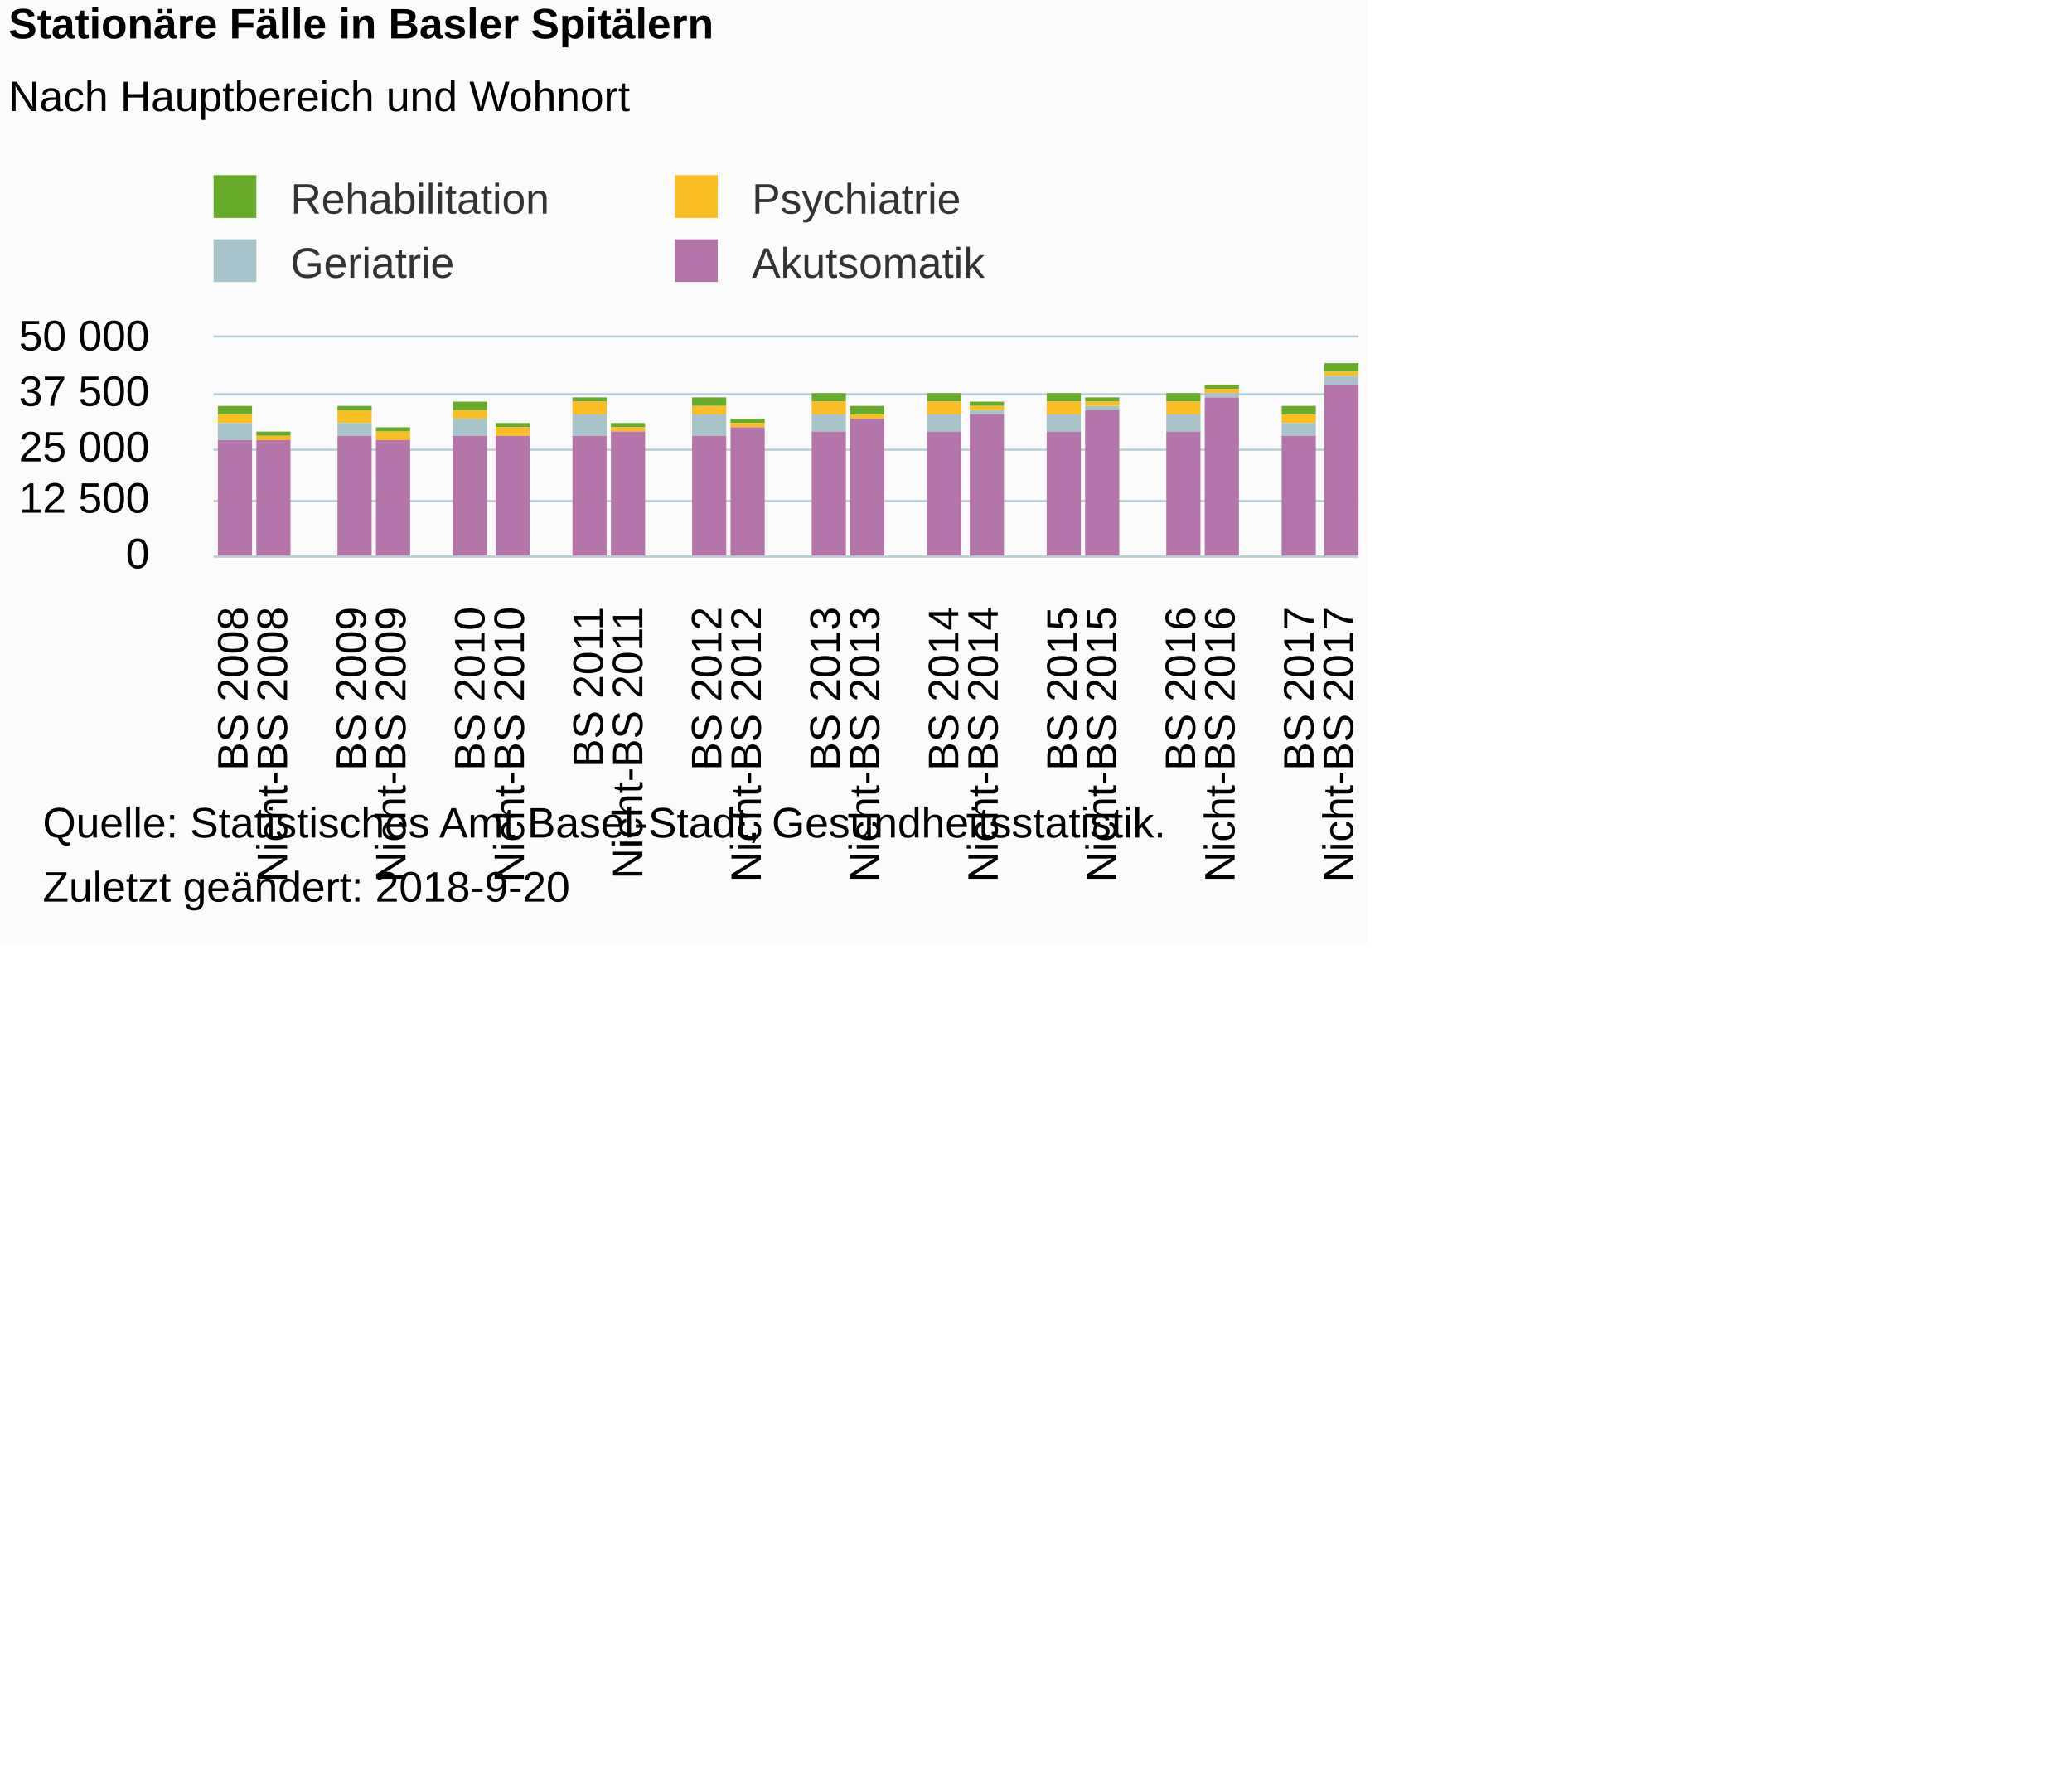
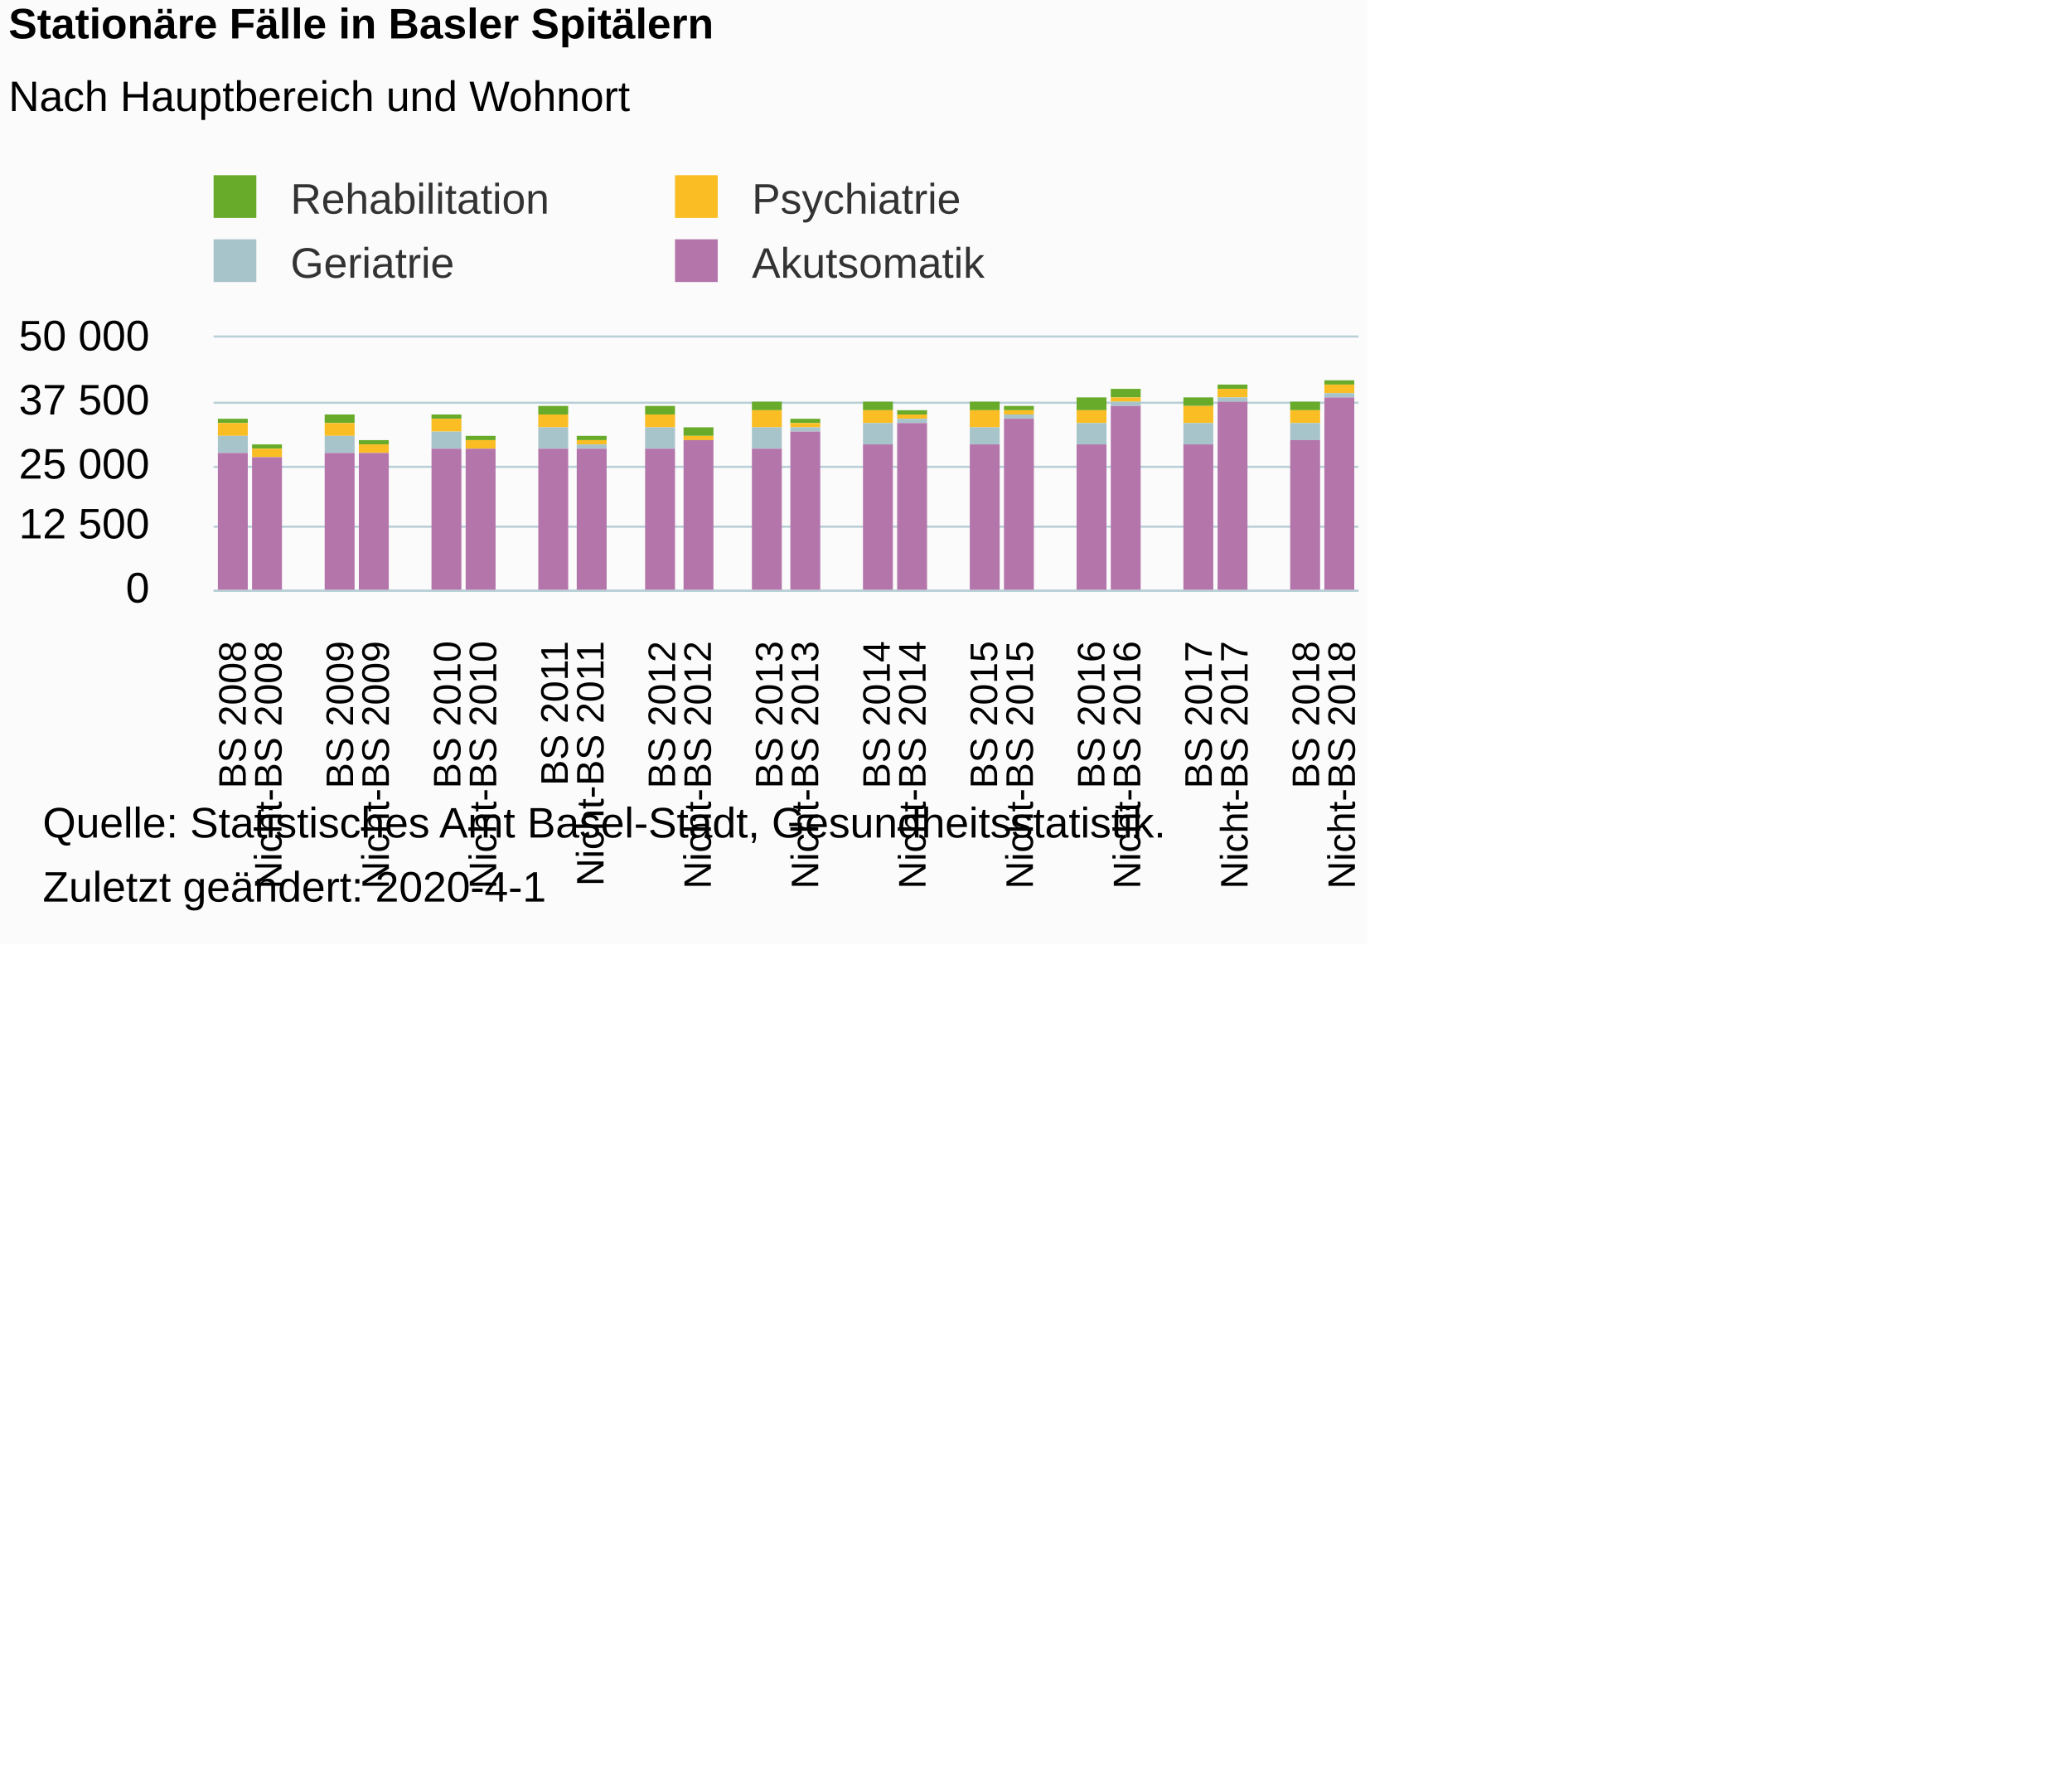
<svg xmlns="http://www.w3.org/2000/svg" version="1.1" class="highcharts-root" style="font-family:Arial;font-size:12px;" viewBox="0 0 485 415">
  <defs>
-     <clipPath id="highcharts-uw12qjy-6">
-       <rect x="0" y="0" width="268" height="51" fill="none" />
+     <clipPath id="highcharts-asd1sg5-6">
+       <rect x="0" y="0" width="268" height="59" fill="none" />
    </clipPath>
-     <clipPath id="highcharts-uw12qjy-7">
-       <rect x="0" y="0" width="268" height="51" fill="none" />
+     <clipPath id="highcharts-asd1sg5-7">
+       <rect x="0" y="0" width="268" height="59" fill="none" />
    </clipPath>
  </defs>
  <rect fill="#fbfbfb" class="highcharts-background" x="0" y="0" width="320" height="221" rx="0" ry="0" />
-   <rect fill="none" class="highcharts-plot-background" x="50" y="79" width="268" height="51" />
+   <rect fill="none" class="highcharts-plot-background" x="50" y="79" width="268" height="59" />
  <g class="highcharts-pane-group" data-z-index="0" />
  <g class="highcharts-grid highcharts-xaxis-grid " data-z-index="1">
-     <path fill="none" data-z-index="1" class="highcharts-grid-line" d="M 58.5 79 L 58.5 130" opacity="1" />
-     <path fill="none" data-z-index="1" class="highcharts-grid-line" d="M 67.5 79 L 67.5 130" opacity="1" />
-     <path fill="none" data-z-index="1" class="highcharts-grid-line" d="M 77.5 79 L 77.5 130" opacity="1" />
-     <path fill="none" data-z-index="1" class="highcharts-grid-line" d="M 86.5 79 L 86.5 130" opacity="1" />
-     <path fill="none" data-z-index="1" class="highcharts-grid-line" d="M 95.5 79 L 95.5 130" opacity="1" />
-     <path fill="none" data-z-index="1" class="highcharts-grid-line" d="M 104.5 79 L 104.5 130" opacity="1" />
-     <path fill="none" data-z-index="1" class="highcharts-grid-line" d="M 114.5 79 L 114.5 130" opacity="1" />
-     <path fill="none" data-z-index="1" class="highcharts-grid-line" d="M 123.5 79 L 123.5 130" opacity="1" />
-     <path fill="none" data-z-index="1" class="highcharts-grid-line" d="M 132.5 79 L 132.5 130" opacity="1" />
-     <path fill="none" data-z-index="1" class="highcharts-grid-line" d="M 141.5 79 L 141.5 130" opacity="1" />
-     <path fill="none" data-z-index="1" class="highcharts-grid-line" d="M 151.5 79 L 151.5 130" opacity="1" />
-     <path fill="none" data-z-index="1" class="highcharts-grid-line" d="M 160.5 79 L 160.5 130" opacity="1" />
-     <path fill="none" data-z-index="1" class="highcharts-grid-line" d="M 169.5 79 L 169.5 130" opacity="1" />
-     <path fill="none" data-z-index="1" class="highcharts-grid-line" d="M 178.5 79 L 178.5 130" opacity="1" />
-     <path fill="none" data-z-index="1" class="highcharts-grid-line" d="M 188.5 79 L 188.5 130" opacity="1" />
-     <path fill="none" data-z-index="1" class="highcharts-grid-line" d="M 197.5 79 L 197.5 130" opacity="1" />
-     <path fill="none" data-z-index="1" class="highcharts-grid-line" d="M 206.5 79 L 206.5 130" opacity="1" />
-     <path fill="none" data-z-index="1" class="highcharts-grid-line" d="M 215.5 79 L 215.5 130" opacity="1" />
-     <path fill="none" data-z-index="1" class="highcharts-grid-line" d="M 225.5 79 L 225.5 130" opacity="1" />
-     <path fill="none" data-z-index="1" class="highcharts-grid-line" d="M 234.5 79 L 234.5 130" opacity="1" />
-     <path fill="none" data-z-index="1" class="highcharts-grid-line" d="M 243.5 79 L 243.5 130" opacity="1" />
-     <path fill="none" data-z-index="1" class="highcharts-grid-line" d="M 252.5 79 L 252.5 130" opacity="1" />
-     <path fill="none" data-z-index="1" class="highcharts-grid-line" d="M 262.5 79 L 262.5 130" opacity="1" />
-     <path fill="none" data-z-index="1" class="highcharts-grid-line" d="M 271.5 79 L 271.5 130" opacity="1" />
-     <path fill="none" data-z-index="1" class="highcharts-grid-line" d="M 280.5 79 L 280.5 130" opacity="1" />
-     <path fill="none" data-z-index="1" class="highcharts-grid-line" d="M 289.5 79 L 289.5 130" opacity="1" />
-     <path fill="none" data-z-index="1" class="highcharts-grid-line" d="M 299.5 79 L 299.5 130" opacity="1" />
-     <path fill="none" data-z-index="1" class="highcharts-grid-line" d="M 308.5 79 L 308.5 130" opacity="1" />
-     <path fill="none" data-z-index="1" class="highcharts-grid-line" d="M 317.5 79 L 317.5 130" opacity="1" />
-     <path fill="none" data-z-index="1" class="highcharts-grid-line" d="M 49.5 79 L 49.5 130" opacity="1" />
+     <path fill="none" data-z-index="1" class="highcharts-grid-line" d="M 57.5 79 L 57.5 138" opacity="1" />
+     <path fill="none" data-z-index="1" class="highcharts-grid-line" d="M 66.5 79 L 66.5 138" opacity="1" />
+     <path fill="none" data-z-index="1" class="highcharts-grid-line" d="M 74.5 79 L 74.5 138" opacity="1" />
+     <path fill="none" data-z-index="1" class="highcharts-grid-line" d="M 83.5 79 L 83.5 138" opacity="1" />
+     <path fill="none" data-z-index="1" class="highcharts-grid-line" d="M 91.5 79 L 91.5 138" opacity="1" />
+     <path fill="none" data-z-index="1" class="highcharts-grid-line" d="M 99.5 79 L 99.5 138" opacity="1" />
+     <path fill="none" data-z-index="1" class="highcharts-grid-line" d="M 108.5 79 L 108.5 138" opacity="1" />
+     <path fill="none" data-z-index="1" class="highcharts-grid-line" d="M 116.5 79 L 116.5 138" opacity="1" />
+     <path fill="none" data-z-index="1" class="highcharts-grid-line" d="M 124.5 79 L 124.5 138" opacity="1" />
+     <path fill="none" data-z-index="1" class="highcharts-grid-line" d="M 133.5 79 L 133.5 138" opacity="1" />
+     <path fill="none" data-z-index="1" class="highcharts-grid-line" d="M 141.5 79 L 141.5 138" opacity="1" />
+     <path fill="none" data-z-index="1" class="highcharts-grid-line" d="M 150.5 79 L 150.5 138" opacity="1" />
+     <path fill="none" data-z-index="1" class="highcharts-grid-line" d="M 158.5 79 L 158.5 138" opacity="1" />
+     <path fill="none" data-z-index="1" class="highcharts-grid-line" d="M 166.5 79 L 166.5 138" opacity="1" />
+     <path fill="none" data-z-index="1" class="highcharts-grid-line" d="M 175.5 79 L 175.5 138" opacity="1" />
+     <path fill="none" data-z-index="1" class="highcharts-grid-line" d="M 183.5 79 L 183.5 138" opacity="1" />
+     <path fill="none" data-z-index="1" class="highcharts-grid-line" d="M 191.5 79 L 191.5 138" opacity="1" />
+     <path fill="none" data-z-index="1" class="highcharts-grid-line" d="M 200.5 79 L 200.5 138" opacity="1" />
+     <path fill="none" data-z-index="1" class="highcharts-grid-line" d="M 208.5 79 L 208.5 138" opacity="1" />
+     <path fill="none" data-z-index="1" class="highcharts-grid-line" d="M 217.5 79 L 217.5 138" opacity="1" />
+     <path fill="none" data-z-index="1" class="highcharts-grid-line" d="M 225.5 79 L 225.5 138" opacity="1" />
+     <path fill="none" data-z-index="1" class="highcharts-grid-line" d="M 233.5 79 L 233.5 138" opacity="1" />
+     <path fill="none" data-z-index="1" class="highcharts-grid-line" d="M 242.5 79 L 242.5 138" opacity="1" />
+     <path fill="none" data-z-index="1" class="highcharts-grid-line" d="M 250.5 79 L 250.5 138" opacity="1" />
+     <path fill="none" data-z-index="1" class="highcharts-grid-line" d="M 258.5 79 L 258.5 138" opacity="1" />
+     <path fill="none" data-z-index="1" class="highcharts-grid-line" d="M 267.5 79 L 267.5 138" opacity="1" />
+     <path fill="none" data-z-index="1" class="highcharts-grid-line" d="M 275.5 79 L 275.5 138" opacity="1" />
+     <path fill="none" data-z-index="1" class="highcharts-grid-line" d="M 284.5 79 L 284.5 138" opacity="1" />
+     <path fill="none" data-z-index="1" class="highcharts-grid-line" d="M 292.5 79 L 292.5 138" opacity="1" />
+     <path fill="none" data-z-index="1" class="highcharts-grid-line" d="M 300.5 79 L 300.5 138" opacity="1" />
+     <path fill="none" data-z-index="1" class="highcharts-grid-line" d="M 309.5 79 L 309.5 138" opacity="1" />
+     <path fill="none" data-z-index="1" class="highcharts-grid-line" d="M 317.5 79 L 317.5 138" opacity="1" />
+     <path fill="none" data-z-index="1" class="highcharts-grid-line" d="M 49.5 79 L 49.5 138" opacity="1" />
  </g>
  <g class="highcharts-grid highcharts-yaxis-grid " data-z-index="1">
-     <path fill="none" stroke="#B9CFD7" stroke-width="0.5" data-z-index="1" class="highcharts-grid-line" d="M 50 130.25 L 318 130.25" opacity="1" />
-     <path fill="none" stroke="#B9CFD7" stroke-width="0.5" data-z-index="1" class="highcharts-grid-line" d="M 50 117.25 L 318 117.25" opacity="1" />
-     <path fill="none" stroke="#B9CFD7" stroke-width="0.5" data-z-index="1" class="highcharts-grid-line" d="M 50 105.25 L 318 105.25" opacity="1" />
-     <path fill="none" stroke="#B9CFD7" stroke-width="0.5" data-z-index="1" class="highcharts-grid-line" d="M 50 92.25 L 318 92.25" opacity="1" />
+     <path fill="none" stroke="#B9CFD7" stroke-width="0.5" data-z-index="1" class="highcharts-grid-line" d="M 50 138.25 L 318 138.25" opacity="1" />
+     <path fill="none" stroke="#B9CFD7" stroke-width="0.5" data-z-index="1" class="highcharts-grid-line" d="M 50 123.25 L 318 123.25" opacity="1" />
+     <path fill="none" stroke="#B9CFD7" stroke-width="0.5" data-z-index="1" class="highcharts-grid-line" d="M 50 109.25 L 318 109.25" opacity="1" />
+     <path fill="none" stroke="#B9CFD7" stroke-width="0.5" data-z-index="1" class="highcharts-grid-line" d="M 50 94.25 L 318 94.25" opacity="1" />
    <path fill="none" stroke="#B9CFD7" stroke-width="0.5" data-z-index="1" class="highcharts-grid-line" d="M 50 78.75 L 318 78.75" opacity="1" />
  </g>
-   <rect fill="none" class="highcharts-plot-border" data-z-index="1" x="50" y="79" width="268" height="51" />
+   <rect fill="none" class="highcharts-plot-border" data-z-index="1" x="50" y="79" width="268" height="59" />
  <g class="highcharts-axis highcharts-xaxis " data-z-index="2">
-     <path fill="none" class="highcharts-axis-line" stroke="#B9CFD7" stroke-width="0.5" data-z-index="7" d="M 50 130.25 L 318 130.25" />
+     <path fill="none" class="highcharts-axis-line" stroke="#B9CFD7" stroke-width="0.5" data-z-index="7" d="M 50 138.25 L 318 138.25" />
  </g>
  <g class="highcharts-axis highcharts-yaxis " data-z-index="2">
-     <path fill="none" class="highcharts-axis-line" data-z-index="7" d="M 50 79 L 50 130" />
+     <path fill="none" class="highcharts-axis-line" data-z-index="7" d="M 50 79 L 50 138" />
  </g>
  <g class="highcharts-series-group" data-z-index="3">
-     <g data-z-index="0.1" class="highcharts-series highcharts-series-0 highcharts-column-series " transform="translate(50,79) scale(1 1)" clip-path="url(#highcharts-uw12qjy-7)">
-       <rect x="1" y="16" width="8" height="2" fill="#68AB2B" class="highcharts-point" />
-       <rect x="10" y="22" width="8" height="1" fill="#68AB2B" class="highcharts-point" />
-       <rect x="29" y="16" width="8" height="1" fill="#68AB2B" class="highcharts-point" />
-       <rect x="38" y="21" width="8" height="1" fill="#68AB2B" class="highcharts-point" />
-       <rect x="56" y="15" width="8" height="2" fill="#68AB2B" class="highcharts-point" />
-       <rect x="66" y="20" width="8" height="1" fill="#68AB2B" class="highcharts-point" />
-       <rect x="84" y="14" width="8" height="1" fill="#68AB2B" class="highcharts-point" />
-       <rect x="93" y="20" width="8" height="1" fill="#68AB2B" class="highcharts-point" />
-       <rect x="112" y="14" width="8" height="2" fill="#68AB2B" class="highcharts-point" />
-       <rect x="121" y="19" width="8" height="1" fill="#68AB2B" class="highcharts-point" />
-       <rect x="140" y="13" width="8" height="2" fill="#68AB2B" class="highcharts-point" />
-       <rect x="149" y="16" width="8" height="2" fill="#68AB2B" class="highcharts-point" />
-       <rect x="167" y="13" width="8" height="2" fill="#68AB2B" class="highcharts-point" />
-       <rect x="177" y="15" width="8" height="1" fill="#68AB2B" class="highcharts-point" />
-       <rect x="195" y="13" width="8" height="2" fill="#68AB2B" class="highcharts-point" />
-       <rect x="204" y="14" width="8" height="1" fill="#68AB2B" class="highcharts-point" />
-       <rect x="223" y="13" width="8" height="2" fill="#68AB2B" class="highcharts-point" />
-       <rect x="232" y="11" width="8" height="1" fill="#68AB2B" class="highcharts-point" />
-       <rect x="250" y="16" width="8" height="2" fill="#68AB2B" class="highcharts-point" />
-       <rect x="260" y="6" width="8" height="2" fill="#68AB2B" class="highcharts-point" />
+     <g data-z-index="0.1" class="highcharts-series highcharts-series-0 highcharts-column-series " transform="translate(50,79) scale(1 1)" clip-path="url(#highcharts-asd1sg5-7)">
+       <rect x="1" y="19" width="7" height="1" fill="#68AB2B" class="highcharts-point" />
+       <rect x="9" y="25" width="7" height="1" fill="#68AB2B" class="highcharts-point" />
+       <rect x="26" y="18" width="7" height="2" fill="#68AB2B" class="highcharts-point" />
+       <rect x="34" y="24" width="7" height="1" fill="#68AB2B" class="highcharts-point" />
+       <rect x="51" y="18" width="7" height="1" fill="#68AB2B" class="highcharts-point" />
+       <rect x="59" y="23" width="7" height="1" fill="#68AB2B" class="highcharts-point" />
+       <rect x="76" y="16" width="7" height="2" fill="#68AB2B" class="highcharts-point" />
+       <rect x="85" y="23" width="7" height="1" fill="#68AB2B" class="highcharts-point" />
+       <rect x="101" y="16" width="7" height="2" fill="#68AB2B" class="highcharts-point" />
+       <rect x="110" y="21" width="7" height="2" fill="#68AB2B" class="highcharts-point" />
+       <rect x="126" y="15" width="7" height="2" fill="#68AB2B" class="highcharts-point" />
+       <rect x="135" y="19" width="7" height="1" fill="#68AB2B" class="highcharts-point" />
+       <rect x="152" y="15" width="7" height="2" fill="#68AB2B" class="highcharts-point" />
+       <rect x="160" y="17" width="7" height="1" fill="#68AB2B" class="highcharts-point" />
+       <rect x="177" y="15" width="7" height="2" fill="#68AB2B" class="highcharts-point" />
+       <rect x="185" y="16" width="7" height="1" fill="#68AB2B" class="highcharts-point" />
+       <rect x="202" y="14" width="7" height="3" fill="#68AB2B" class="highcharts-point" />
+       <rect x="210" y="12" width="7" height="2" fill="#68AB2B" class="highcharts-point" />
+       <rect x="227" y="14" width="7" height="2" fill="#68AB2B" class="highcharts-point" />
+       <rect x="235" y="11" width="7" height="1" fill="#68AB2B" class="highcharts-point" />
+       <rect x="252" y="15" width="7" height="2" fill="#68AB2B" class="highcharts-point" />
+       <rect x="260" y="10" width="7" height="1" fill="#68AB2B" class="highcharts-point" />
    </g>
    <g data-z-index="0.1" class="highcharts-markers highcharts-series-0 highcharts-column-series " transform="translate(50,79) scale(1 1)" clip-path="none" />
-     <g data-z-index="0.1" class="highcharts-series highcharts-series-1 highcharts-column-series " transform="translate(50,79) scale(1 1)" clip-path="url(#highcharts-uw12qjy-7)">
-       <rect x="1" y="18" width="8" height="2" fill="#fabd24" class="highcharts-point" />
-       <rect x="10" y="23" width="8" height="1" fill="#fabd24" class="highcharts-point" />
-       <rect x="29" y="17" width="8" height="3" fill="#fabd24" class="highcharts-point" />
-       <rect x="38" y="22" width="8" height="2" fill="#fabd24" class="highcharts-point" />
-       <rect x="56" y="17" width="8" height="2" fill="#fabd24" class="highcharts-point" />
-       <rect x="66" y="21" width="8" height="2" fill="#fabd24" class="highcharts-point" />
-       <rect x="84" y="15" width="8" height="3" fill="#fabd24" class="highcharts-point" />
-       <rect x="93" y="21" width="8" height="1" fill="#fabd24" class="highcharts-point" />
-       <rect x="112" y="16" width="8" height="2" fill="#fabd24" class="highcharts-point" />
-       <rect x="121" y="20" width="8" height="1" fill="#fabd24" class="highcharts-point" />
-       <rect x="140" y="15" width="8" height="3" fill="#fabd24" class="highcharts-point" />
-       <rect x="149" y="18" width="8" height="1" fill="#fabd24" class="highcharts-point" />
-       <rect x="167" y="15" width="8" height="3" fill="#fabd24" class="highcharts-point" />
-       <rect x="177" y="16" width="8" height="1" fill="#fabd24" class="highcharts-point" />
-       <rect x="195" y="15" width="8" height="3" fill="#fabd24" class="highcharts-point" />
-       <rect x="204" y="15" width="8" height="1" fill="#fabd24" class="highcharts-point" />
-       <rect x="223" y="15" width="8" height="3" fill="#fabd24" class="highcharts-point" />
-       <rect x="232" y="12" width="8" height="1" fill="#fabd24" class="highcharts-point" />
-       <rect x="250" y="18" width="8" height="2" fill="#fabd24" class="highcharts-point" />
-       <rect x="260" y="8" width="8" height="1" fill="#fabd24" class="highcharts-point" />
+     <g data-z-index="0.1" class="highcharts-series highcharts-series-1 highcharts-column-series " transform="translate(50,79) scale(1 1)" clip-path="url(#highcharts-asd1sg5-7)">
+       <rect x="1" y="20" width="7" height="3" fill="#fabd24" class="highcharts-point" />
+       <rect x="9" y="26" width="7" height="2" fill="#fabd24" class="highcharts-point" />
+       <rect x="26" y="20" width="7" height="3" fill="#fabd24" class="highcharts-point" />
+       <rect x="34" y="25" width="7" height="2" fill="#fabd24" class="highcharts-point" />
+       <rect x="51" y="19" width="7" height="3" fill="#fabd24" class="highcharts-point" />
+       <rect x="59" y="24" width="7" height="2" fill="#fabd24" class="highcharts-point" />
+       <rect x="76" y="18" width="7" height="3" fill="#fabd24" class="highcharts-point" />
+       <rect x="85" y="24" width="7" height="1" fill="#fabd24" class="highcharts-point" />
+       <rect x="101" y="18" width="7" height="3" fill="#fabd24" class="highcharts-point" />
+       <rect x="110" y="23" width="7" height="1" fill="#fabd24" class="highcharts-point" />
+       <rect x="126" y="17" width="7" height="4" fill="#fabd24" class="highcharts-point" />
+       <rect x="135" y="20" width="7" height="1" fill="#fabd24" class="highcharts-point" />
+       <rect x="152" y="17" width="7" height="3" fill="#fabd24" class="highcharts-point" />
+       <rect x="160" y="18" width="7" height="1" fill="#fabd24" class="highcharts-point" />
+       <rect x="177" y="17" width="7" height="4" fill="#fabd24" class="highcharts-point" />
+       <rect x="185" y="17" width="7" height="1" fill="#fabd24" class="highcharts-point" />
+       <rect x="202" y="17" width="7" height="3" fill="#fabd24" class="highcharts-point" />
+       <rect x="210" y="14" width="7" height="1" fill="#fabd24" class="highcharts-point" />
+       <rect x="227" y="16" width="7" height="4" fill="#fabd24" class="highcharts-point" />
+       <rect x="235" y="12" width="7" height="2" fill="#fabd24" class="highcharts-point" />
+       <rect x="252" y="17" width="7" height="3" fill="#fabd24" class="highcharts-point" />
+       <rect x="260" y="11" width="7" height="2" fill="#fabd24" class="highcharts-point" />
    </g>
    <g data-z-index="0.1" class="highcharts-markers highcharts-series-1 highcharts-column-series " transform="translate(50,79) scale(1 1)" clip-path="none" />
-     <g data-z-index="0.1" class="highcharts-series highcharts-series-2 highcharts-column-series " transform="translate(50,79) scale(1 1)" clip-path="url(#highcharts-uw12qjy-7)">
-       <rect x="1" y="20" width="8" height="4" fill="#a8c4cb" class="highcharts-point" />
-       <rect x="10" y="24" width="8" height="0" fill="#a8c4cb" class="highcharts-point" />
-       <rect x="29" y="20" width="8" height="3" fill="#a8c4cb" class="highcharts-point" />
-       <rect x="38" y="24" width="8" height="0" fill="#a8c4cb" class="highcharts-point" />
-       <rect x="56" y="19" width="8" height="4" fill="#a8c4cb" class="highcharts-point" />
-       <rect x="66" y="23" width="8" height="0" fill="#a8c4cb" class="highcharts-point" />
-       <rect x="84" y="18" width="8" height="5" fill="#a8c4cb" class="highcharts-point" />
-       <rect x="93" y="22" width="8" height="0" fill="#a8c4cb" class="highcharts-point" />
-       <rect x="112" y="18" width="8" height="5" fill="#a8c4cb" class="highcharts-point" />
-       <rect x="121" y="21" width="8" height="0" fill="#a8c4cb" class="highcharts-point" />
-       <rect x="140" y="18" width="8" height="4" fill="#a8c4cb" class="highcharts-point" />
-       <rect x="149" y="19" width="8" height="0" fill="#a8c4cb" class="highcharts-point" />
-       <rect x="167" y="18" width="8" height="4" fill="#a8c4cb" class="highcharts-point" />
-       <rect x="177" y="17" width="8" height="1" fill="#a8c4cb" class="highcharts-point" />
-       <rect x="195" y="18" width="8" height="4" fill="#a8c4cb" class="highcharts-point" />
-       <rect x="204" y="16" width="8" height="1" fill="#a8c4cb" class="highcharts-point" />
-       <rect x="223" y="18" width="8" height="4" fill="#a8c4cb" class="highcharts-point" />
-       <rect x="232" y="13" width="8" height="1" fill="#a8c4cb" class="highcharts-point" />
-       <rect x="250" y="20" width="8" height="3" fill="#a8c4cb" class="highcharts-point" />
-       <rect x="260" y="9" width="8" height="2" fill="#a8c4cb" class="highcharts-point" />
+     <g data-z-index="0.1" class="highcharts-series highcharts-series-2 highcharts-column-series " transform="translate(50,79) scale(1 1)" clip-path="url(#highcharts-asd1sg5-7)">
+       <rect x="1" y="23" width="7" height="4" fill="#a8c4cb" class="highcharts-point" />
+       <rect x="9" y="28" width="7" height="0" fill="#a8c4cb" class="highcharts-point" />
+       <rect x="26" y="23" width="7" height="4" fill="#a8c4cb" class="highcharts-point" />
+       <rect x="34" y="27" width="7" height="0" fill="#a8c4cb" class="highcharts-point" />
+       <rect x="51" y="22" width="7" height="4" fill="#a8c4cb" class="highcharts-point" />
+       <rect x="59" y="26" width="7" height="0" fill="#a8c4cb" class="highcharts-point" />
+       <rect x="76" y="21" width="7" height="5" fill="#a8c4cb" class="highcharts-point" />
+       <rect x="85" y="25" width="7" height="1" fill="#a8c4cb" class="highcharts-point" />
+       <rect x="101" y="21" width="7" height="5" fill="#a8c4cb" class="highcharts-point" />
+       <rect x="110" y="24" width="7" height="0" fill="#a8c4cb" class="highcharts-point" />
+       <rect x="126" y="21" width="7" height="5" fill="#a8c4cb" class="highcharts-point" />
+       <rect x="135" y="21" width="7" height="1" fill="#a8c4cb" class="highcharts-point" />
+       <rect x="152" y="20" width="7" height="5" fill="#a8c4cb" class="highcharts-point" />
+       <rect x="160" y="19" width="7" height="1" fill="#a8c4cb" class="highcharts-point" />
+       <rect x="177" y="21" width="7" height="4" fill="#a8c4cb" class="highcharts-point" />
+       <rect x="185" y="18" width="7" height="1" fill="#a8c4cb" class="highcharts-point" />
+       <rect x="202" y="20" width="7" height="5" fill="#a8c4cb" class="highcharts-point" />
+       <rect x="210" y="15" width="7" height="1" fill="#a8c4cb" class="highcharts-point" />
+       <rect x="227" y="20" width="7" height="5" fill="#a8c4cb" class="highcharts-point" />
+       <rect x="235" y="14" width="7" height="1" fill="#a8c4cb" class="highcharts-point" />
+       <rect x="252" y="20" width="7" height="4" fill="#a8c4cb" class="highcharts-point" />
+       <rect x="260" y="13" width="7" height="1" fill="#a8c4cb" class="highcharts-point" />
    </g>
    <g data-z-index="0.1" class="highcharts-markers highcharts-series-2 highcharts-column-series " transform="translate(50,79) scale(1 1)" clip-path="none" />
-     <g data-z-index="0.1" class="highcharts-series highcharts-series-3 highcharts-column-series " transform="translate(50,79) scale(1 1)" clip-path="url(#highcharts-uw12qjy-7)">
-       <rect x="1" y="24" width="8" height="28" fill="#b475ab" class="highcharts-point" />
-       <rect x="10" y="24" width="8" height="28" fill="#b475ab" class="highcharts-point" />
-       <rect x="29" y="23" width="8" height="29" fill="#b475ab" class="highcharts-point" />
-       <rect x="38" y="24" width="8" height="28" fill="#b475ab" class="highcharts-point" />
-       <rect x="56" y="23" width="8" height="29" fill="#b475ab" class="highcharts-point" />
-       <rect x="66" y="23" width="8" height="29" fill="#b475ab" class="highcharts-point" />
-       <rect x="84" y="23" width="8" height="29" fill="#b475ab" class="highcharts-point" />
-       <rect x="93" y="22" width="8" height="30" fill="#b475ab" class="highcharts-point" />
-       <rect x="112" y="23" width="8" height="29" fill="#b475ab" class="highcharts-point" />
-       <rect x="121" y="21" width="8" height="31" fill="#b475ab" class="highcharts-point" />
-       <rect x="140" y="22" width="8" height="30" fill="#b475ab" class="highcharts-point" />
-       <rect x="149" y="19" width="8" height="33" fill="#b475ab" class="highcharts-point" />
-       <rect x="167" y="22" width="8" height="30" fill="#b475ab" class="highcharts-point" />
-       <rect x="177" y="18" width="8" height="34" fill="#b475ab" class="highcharts-point" />
-       <rect x="195" y="22" width="8" height="30" fill="#b475ab" class="highcharts-point" />
-       <rect x="204" y="17" width="8" height="35" fill="#b475ab" class="highcharts-point" />
-       <rect x="223" y="22" width="8" height="30" fill="#b475ab" class="highcharts-point" />
-       <rect x="232" y="14" width="8" height="38" fill="#b475ab" class="highcharts-point" />
-       <rect x="250" y="23" width="8" height="29" fill="#b475ab" class="highcharts-point" />
-       <rect x="260" y="11" width="8" height="41" fill="#b475ab" class="highcharts-point" />
+     <g data-z-index="0.1" class="highcharts-series highcharts-series-3 highcharts-column-series " transform="translate(50,79) scale(1 1)" clip-path="url(#highcharts-asd1sg5-7)">
+       <rect x="1" y="27" width="7" height="33" fill="#b475ab" class="highcharts-point" />
+       <rect x="9" y="28" width="7" height="32" fill="#b475ab" class="highcharts-point" />
+       <rect x="26" y="27" width="7" height="33" fill="#b475ab" class="highcharts-point" />
+       <rect x="34" y="27" width="7" height="33" fill="#b475ab" class="highcharts-point" />
+       <rect x="51" y="26" width="7" height="34" fill="#b475ab" class="highcharts-point" />
+       <rect x="59" y="26" width="7" height="34" fill="#b475ab" class="highcharts-point" />
+       <rect x="76" y="26" width="7" height="34" fill="#b475ab" class="highcharts-point" />
+       <rect x="85" y="26" width="7" height="34" fill="#b475ab" class="highcharts-point" />
+       <rect x="101" y="26" width="7" height="34" fill="#b475ab" class="highcharts-point" />
+       <rect x="110" y="24" width="7" height="36" fill="#b475ab" class="highcharts-point" />
+       <rect x="126" y="26" width="7" height="34" fill="#b475ab" class="highcharts-point" />
+       <rect x="135" y="22" width="7" height="38" fill="#b475ab" class="highcharts-point" />
+       <rect x="152" y="25" width="7" height="35" fill="#b475ab" class="highcharts-point" />
+       <rect x="160" y="20" width="7" height="40" fill="#b475ab" class="highcharts-point" />
+       <rect x="177" y="25" width="7" height="35" fill="#b475ab" class="highcharts-point" />
+       <rect x="185" y="19" width="7" height="41" fill="#b475ab" class="highcharts-point" />
+       <rect x="202" y="25" width="7" height="35" fill="#b475ab" class="highcharts-point" />
+       <rect x="210" y="16" width="7" height="44" fill="#b475ab" class="highcharts-point" />
+       <rect x="227" y="25" width="7" height="35" fill="#b475ab" class="highcharts-point" />
+       <rect x="235" y="15" width="7" height="45" fill="#b475ab" class="highcharts-point" />
+       <rect x="252" y="24" width="7" height="36" fill="#b475ab" class="highcharts-point" />
+       <rect x="260" y="14" width="7" height="46" fill="#b475ab" class="highcharts-point" />
    </g>
    <g data-z-index="0.1" class="highcharts-markers highcharts-series-3 highcharts-column-series " transform="translate(50,79) scale(1 1)" clip-path="none" />
  </g>
  <text x="2" text-anchor="start" class="highcharts-title" data-z-index="4" style="color:#000000;font-size:10px;font-weight:bold;fill:#000000;" y="9">
    <tspan>Stationäre Fälle in Basler Spitälern</tspan>
  </text>
  <text x="2" text-anchor="start" class="highcharts-subtitle" data-z-index="4" style="color:#000000;font-size:10px;font-weight:normal;font-family:Arial;fill:#000000;" y="26">
    <tspan>Nach Hauptbereich und Wohnort</tspan>
  </text>
  <g class="highcharts-legend" data-z-index="7" transform="translate(47,42)">
    <rect fill="none" class="highcharts-legend-box" rx="0" ry="0" x="0" y="0" width="196" height="25" visibility="visible" />
    <g data-z-index="1">
      <g>
        <g class="highcharts-legend-item highcharts-column-series highcharts-color-undefined highcharts-series-0" data-z-index="1" transform="translate(0,-5)">
          <text x="21" style="color:#333333;font-size:10px;font-weight:normal;cursor:pointer;fill:#333333;" text-anchor="start" data-z-index="2" y="13">
            <tspan>Rehabilitation</tspan>
          </text>
          <rect x="3" y="4" width="10" height="10" fill="#68AB2B" class="highcharts-point" data-z-index="3" />
        </g>
        <g class="highcharts-legend-item highcharts-column-series highcharts-color-undefined highcharts-series-1" data-z-index="1" transform="translate(108,-5)">
          <text x="21" y="13" style="color:#333333;font-size:10px;font-weight:normal;cursor:pointer;fill:#333333;" text-anchor="start" data-z-index="2">
            <tspan>Psychiatrie</tspan>
          </text>
          <rect x="3" y="4" width="10" height="10" fill="#fabd24" class="highcharts-point" data-z-index="3" />
        </g>
        <g class="highcharts-legend-item highcharts-column-series highcharts-color-undefined highcharts-series-2" data-z-index="1" transform="translate(0,10)">
          <text x="21" y="13" style="color:#333333;font-size:10px;font-weight:normal;cursor:pointer;fill:#333333;" text-anchor="start" data-z-index="2">
            <tspan>Geriatrie</tspan>
          </text>
          <rect x="3" y="4" width="10" height="10" fill="#a8c4cb" class="highcharts-point" data-z-index="3" />
        </g>
        <g class="highcharts-legend-item highcharts-column-series highcharts-color-undefined highcharts-series-3" data-z-index="1" transform="translate(108,10)">
          <text x="21" y="13" style="color:#333333;font-size:10px;font-weight:normal;cursor:pointer;fill:#333333;" text-anchor="start" data-z-index="2">
            <tspan>Akutsomatik</tspan>
          </text>
          <rect x="3" y="4" width="10" height="10" fill="#b475ab" class="highcharts-point" data-z-index="3" />
        </g>
      </g>
    </g>
  </g>
  <g class="highcharts-axis-labels highcharts-xaxis-labels " data-z-index="7">
-     <text x="57.954" style="color:#000000;cursor:default;font-size:10px;fill:#000000;" text-anchor="end" transform="translate(0,0) rotate(-90 57.95402 142)" y="142" opacity="1">
+     <text x="57.521" style="color:#000000;cursor:default;font-size:9px;fill:#000000;" text-anchor="end" transform="translate(0,0) rotate(-90 57.52083 150)" y="150" opacity="1">
      <tspan>BS 2008</tspan>
    </text>
-     <text x="67.195" style="color:#000000;cursor:default;font-size:10px;fill:#000000;" text-anchor="end" transform="translate(0,0) rotate(-90 67.1954 142)" y="142" opacity="1">
+     <text x="65.896" style="color:#000000;cursor:default;font-size:9px;fill:#000000;" text-anchor="end" transform="translate(0,0) rotate(-90 65.89583 150)" y="150" opacity="1">
      <tspan>Nicht-BS 2008</tspan>
    </text>
-     <text x="76.437" style="color:#000000;cursor:default;font-size:10px;fill:#000000;" text-anchor="end" transform="translate(0,0) rotate(-90 76.43678 142)" y="142" opacity="1" />
-     <text x="85.678" style="color:#000000;cursor:default;font-size:10px;fill:#000000;" text-anchor="end" transform="translate(0,0) rotate(-90 85.67816 142)" y="142" opacity="1">
+     <text x="74.271" style="color:#000000;cursor:default;font-size:9px;fill:#000000;" text-anchor="end" transform="translate(0,0) rotate(-90 74.27083 150)" y="150" opacity="1" />
+     <text x="82.646" style="color:#000000;cursor:default;font-size:9px;fill:#000000;" text-anchor="end" transform="translate(0,0) rotate(-90 82.64583 150)" y="150" opacity="1">
      <tspan>BS 2009</tspan>
    </text>
-     <text x="94.92" style="color:#000000;cursor:default;font-size:10px;fill:#000000;" text-anchor="end" transform="translate(0,0) rotate(-90 94.91954 142)" y="142" opacity="1">
+     <text x="91.021" style="color:#000000;cursor:default;font-size:9px;fill:#000000;" text-anchor="end" transform="translate(0,0) rotate(-90 91.02083 150)" y="150" opacity="1">
      <tspan>Nicht-BS 2009</tspan>
    </text>
-     <text x="104.161" style="color:#000000;cursor:default;font-size:10px;fill:#000000;" text-anchor="end" transform="translate(0,0) rotate(-90 104.1609 142)" y="142" opacity="1" />
-     <text x="113.402" style="color:#000000;cursor:default;font-size:10px;fill:#000000;" text-anchor="end" transform="translate(0,0) rotate(-90 113.4023 142)" y="142" opacity="1">
+     <text x="99.396" style="color:#000000;cursor:default;font-size:9px;fill:#000000;" text-anchor="end" transform="translate(0,0) rotate(-90 99.39583 150)" y="150" opacity="1" />
+     <text x="107.771" style="color:#000000;cursor:default;font-size:9px;fill:#000000;" text-anchor="end" transform="translate(0,0) rotate(-90 107.7708 150)" y="150" opacity="1">
      <tspan>BS 2010</tspan>
    </text>
-     <text x="122.644" style="color:#000000;cursor:default;font-size:10px;fill:#000000;" text-anchor="end" transform="translate(0,0) rotate(-90 122.6437 142)" y="142" opacity="1">
+     <text x="116.146" style="color:#000000;cursor:default;font-size:9px;fill:#000000;" text-anchor="end" transform="translate(0,0) rotate(-90 116.1458 150)" y="150" opacity="1">
      <tspan>Nicht-BS 2010</tspan>
    </text>
-     <text x="131.885" style="color:#000000;cursor:default;font-size:10px;fill:#000000;" text-anchor="end" transform="translate(0,0) rotate(-90 131.8851 142)" y="142" opacity="1" />
-     <text x="141.126" style="color:#000000;cursor:default;font-size:10px;fill:#000000;" text-anchor="end" transform="translate(0,0) rotate(-90 141.1264 142)" y="142" opacity="1">
+     <text x="124.521" style="color:#000000;cursor:default;font-size:9px;fill:#000000;" text-anchor="end" transform="translate(0,0) rotate(-90 124.5208 150)" y="150" opacity="1" />
+     <text x="132.896" style="color:#000000;cursor:default;font-size:9px;fill:#000000;" text-anchor="end" transform="translate(0,0) rotate(-90 132.8958 150)" y="150" opacity="1">
      <tspan>BS 2011</tspan>
    </text>
-     <text x="150.368" style="color:#000000;cursor:default;font-size:10px;fill:#000000;" text-anchor="end" transform="translate(0,0) rotate(-90 150.3678 142)" y="142" opacity="1">
+     <text x="141.271" style="color:#000000;cursor:default;font-size:9px;fill:#000000;" text-anchor="end" transform="translate(0,0) rotate(-90 141.2708 150)" y="150" opacity="1">
      <tspan>Nicht-BS 2011</tspan>
    </text>
-     <text x="159.609" style="color:#000000;cursor:default;font-size:10px;fill:#000000;" text-anchor="end" transform="translate(0,0) rotate(-90 159.6092 142)" y="142" opacity="1" />
-     <text x="168.851" style="color:#000000;cursor:default;font-size:10px;fill:#000000;" text-anchor="end" transform="translate(0,0) rotate(-90 168.8506 142)" y="142" opacity="1">
+     <text x="149.646" style="color:#000000;cursor:default;font-size:9px;fill:#000000;" text-anchor="end" transform="translate(0,0) rotate(-90 149.6458 150)" y="150" opacity="1" />
+     <text x="158.021" style="color:#000000;cursor:default;font-size:9px;fill:#000000;" text-anchor="end" transform="translate(0,0) rotate(-90 158.0208 150)" y="150" opacity="1">
      <tspan>BS 2012</tspan>
    </text>
-     <text x="178.092" style="color:#000000;cursor:default;font-size:10px;fill:#000000;" text-anchor="end" transform="translate(0,0) rotate(-90 178.092 142)" y="142" opacity="1">
+     <text x="166.396" style="color:#000000;cursor:default;font-size:9px;fill:#000000;" text-anchor="end" transform="translate(0,0) rotate(-90 166.3958 150)" y="150" opacity="1">
      <tspan>Nicht-BS 2012</tspan>
    </text>
-     <text x="187.333" style="color:#000000;cursor:default;font-size:10px;fill:#000000;" text-anchor="end" transform="translate(0,0) rotate(-90 187.3333 142)" y="142" opacity="1" />
-     <text x="196.575" style="color:#000000;cursor:default;font-size:10px;fill:#000000;" text-anchor="end" transform="translate(0,0) rotate(-90 196.5747 142)" y="142" opacity="1">
+     <text x="174.771" style="color:#000000;cursor:default;font-size:9px;fill:#000000;" text-anchor="end" transform="translate(0,0) rotate(-90 174.7708 150)" y="150" opacity="1" />
+     <text x="183.146" style="color:#000000;cursor:default;font-size:9px;fill:#000000;" text-anchor="end" transform="translate(0,0) rotate(-90 183.1458 150)" y="150" opacity="1">
      <tspan>BS 2013</tspan>
    </text>
-     <text x="205.816" style="color:#000000;cursor:default;font-size:10px;fill:#000000;" text-anchor="end" transform="translate(0,0) rotate(-90 205.8161 142)" y="142" opacity="1">
+     <text x="191.521" style="color:#000000;cursor:default;font-size:9px;fill:#000000;" text-anchor="end" transform="translate(0,0) rotate(-90 191.5208 150)" y="150" opacity="1">
      <tspan>Nicht-BS 2013</tspan>
    </text>
-     <text x="215.057" style="color:#000000;cursor:default;font-size:10px;fill:#000000;" text-anchor="end" transform="translate(0,0) rotate(-90 215.0575 142)" y="142" opacity="1" />
-     <text x="224.299" style="color:#000000;cursor:default;font-size:10px;fill:#000000;" text-anchor="end" transform="translate(0,0) rotate(-90 224.2989 142)" y="142" opacity="1">
+     <text x="199.896" style="color:#000000;cursor:default;font-size:9px;fill:#000000;" text-anchor="end" transform="translate(0,0) rotate(-90 199.8958 150)" y="150" opacity="1" />
+     <text x="208.271" style="color:#000000;cursor:default;font-size:9px;fill:#000000;" text-anchor="end" transform="translate(0,0) rotate(-90 208.2708 150)" y="150" opacity="1">
      <tspan>BS 2014</tspan>
    </text>
-     <text x="233.54" style="color:#000000;cursor:default;font-size:10px;fill:#000000;" text-anchor="end" transform="translate(0,0) rotate(-90 233.5402 142)" y="142" opacity="1">
+     <text x="216.646" style="color:#000000;cursor:default;font-size:9px;fill:#000000;" text-anchor="end" transform="translate(0,0) rotate(-90 216.6458 150)" y="150" opacity="1">
      <tspan>Nicht-BS 2014</tspan>
    </text>
-     <text x="242.782" style="color:#000000;cursor:default;font-size:10px;fill:#000000;" text-anchor="end" transform="translate(0,0) rotate(-90 242.7816 142)" y="142" opacity="1" />
-     <text x="252.023" style="color:#000000;cursor:default;font-size:10px;fill:#000000;" text-anchor="end" transform="translate(0,0) rotate(-90 252.023 142)" y="142" opacity="1">
+     <text x="225.021" style="color:#000000;cursor:default;font-size:9px;fill:#000000;" text-anchor="end" transform="translate(0,0) rotate(-90 225.0208 150)" y="150" opacity="1" />
+     <text x="233.396" style="color:#000000;cursor:default;font-size:9px;fill:#000000;" text-anchor="end" transform="translate(0,0) rotate(-90 233.3958 150)" y="150" opacity="1">
      <tspan>BS 2015</tspan>
    </text>
-     <text x="261.264" style="color:#000000;cursor:default;font-size:10px;fill:#000000;" text-anchor="end" transform="translate(0,0) rotate(-90 261.2644 142)" y="142" opacity="1">
+     <text x="241.771" style="color:#000000;cursor:default;font-size:9px;fill:#000000;" text-anchor="end" transform="translate(0,0) rotate(-90 241.7708 150)" y="150" opacity="1">
      <tspan>Nicht-BS 2015</tspan>
    </text>
-     <text x="270.506" style="color:#000000;cursor:default;font-size:10px;fill:#000000;" text-anchor="end" transform="translate(0,0) rotate(-90 270.5057 142)" y="142" opacity="1" />
-     <text x="279.747" style="color:#000000;cursor:default;font-size:10px;fill:#000000;" text-anchor="end" transform="translate(0,0) rotate(-90 279.7471 142)" y="142" opacity="1">
+     <text x="250.146" style="color:#000000;cursor:default;font-size:9px;fill:#000000;" text-anchor="end" transform="translate(0,0) rotate(-90 250.1458 150)" y="150" opacity="1" />
+     <text x="258.521" style="color:#000000;cursor:default;font-size:9px;fill:#000000;" text-anchor="end" transform="translate(0,0) rotate(-90 258.5208 150)" y="150" opacity="1">
      <tspan>BS 2016</tspan>
    </text>
-     <text x="288.989" style="color:#000000;cursor:default;font-size:10px;fill:#000000;" text-anchor="end" transform="translate(0,0) rotate(-90 288.9885 142)" y="142" opacity="1">
+     <text x="266.896" style="color:#000000;cursor:default;font-size:9px;fill:#000000;" text-anchor="end" transform="translate(0,0) rotate(-90 266.8958 150)" y="150" opacity="1">
      <tspan>Nicht-BS 2016</tspan>
    </text>
-     <text x="298.23" style="color:#000000;cursor:default;font-size:10px;fill:#000000;" text-anchor="end" transform="translate(0,0) rotate(-90 298.2299 142)" y="142" opacity="1" />
-     <text x="307.471" style="color:#000000;cursor:default;font-size:10px;fill:#000000;" text-anchor="end" transform="translate(0,0) rotate(-90 307.4713 142)" y="142" opacity="1">
+     <text x="275.271" style="color:#000000;cursor:default;font-size:9px;fill:#000000;" text-anchor="end" transform="translate(0,0) rotate(-90 275.2708 150)" y="150" opacity="1" />
+     <text x="283.646" style="color:#000000;cursor:default;font-size:9px;fill:#000000;" text-anchor="end" transform="translate(0,0) rotate(-90 283.6458 150)" y="150" opacity="1">
      <tspan>BS 2017</tspan>
    </text>
-     <text x="316.713" style="color:#000000;cursor:default;font-size:10px;fill:#000000;" text-anchor="end" transform="translate(0,0) rotate(-90 316.7126 142)" y="142" opacity="1">
+     <text x="292.021" style="color:#000000;cursor:default;font-size:9px;fill:#000000;" text-anchor="end" transform="translate(0,0) rotate(-90 292.0208 150)" y="150" opacity="1">
      <tspan>Nicht-BS 2017</tspan>
    </text>
+     <text x="300.396" style="color:#000000;cursor:default;font-size:9px;fill:#000000;" text-anchor="end" transform="translate(0,0) rotate(-90 300.3958 150)" y="150" opacity="1" />
+     <text x="308.771" style="color:#000000;cursor:default;font-size:9px;fill:#000000;" text-anchor="end" transform="translate(0,0) rotate(-90 308.7708 150)" y="150" opacity="1">
+       <tspan>BS 2018</tspan>
+     </text>
+     <text x="317.146" style="color:#000000;cursor:default;font-size:9px;fill:#000000;" text-anchor="end" transform="translate(0,0) rotate(-90 317.1458 150)" y="150" opacity="1">
+       <tspan>Nicht-BS 2018</tspan>
+     </text>
  </g>
  <g class="highcharts-axis-labels highcharts-yaxis-labels " data-z-index="7">
-     <text x="35" style="color:#000000;cursor:default;font-size:10px;fill:#000000;" text-anchor="end" transform="translate(0,0)" y="133" opacity="1">0</text>
-     <text x="35" style="color:#000000;cursor:default;font-size:10px;fill:#000000;" text-anchor="end" transform="translate(0,0)" y="120" opacity="1">
+     <text x="35" style="color:#000000;cursor:default;font-size:10px;fill:#000000;" text-anchor="end" transform="translate(0,0)" y="141" opacity="1">0</text>
+     <text x="35" style="color:#000000;cursor:default;font-size:10px;fill:#000000;" text-anchor="end" transform="translate(0,0)" y="126" opacity="1">
      <tspan>12 500</tspan>
    </text>
-     <text x="35" style="color:#000000;cursor:default;font-size:10px;fill:#000000;" text-anchor="end" transform="translate(0,0)" y="108" opacity="1">
+     <text x="35" style="color:#000000;cursor:default;font-size:10px;fill:#000000;" text-anchor="end" transform="translate(0,0)" y="112" opacity="1">
      <tspan>25 000</tspan>
    </text>
-     <text x="35" style="color:#000000;cursor:default;font-size:10px;fill:#000000;" text-anchor="end" transform="translate(0,0)" y="95" opacity="1">
+     <text x="35" style="color:#000000;cursor:default;font-size:10px;fill:#000000;" text-anchor="end" transform="translate(0,0)" y="97" opacity="1">
      <tspan>37 500</tspan>
    </text>
    <text x="35" style="color:#000000;cursor:default;font-size:10px;fill:#000000;" text-anchor="end" transform="translate(0,0)" y="82" opacity="1">
      <tspan>50 000</tspan>
    </text>
  </g>
  <text x="10" class="highcharts-credits" text-anchor="start" data-z-index="8" style="cursor:default;color:#000000;font-size:10;fill:#000000;" y="196">
    <tspan>Quelle: Statistisches Amt Basel-Stadt, Gesundheitsstatistik.</tspan>
-     <tspan x="10" dy="15">Zuletzt geändert: 2018-9-20</tspan>
+     <tspan x="10" dy="15">Zuletzt geändert: 2020-4-1</tspan>
  </text>
</svg>
